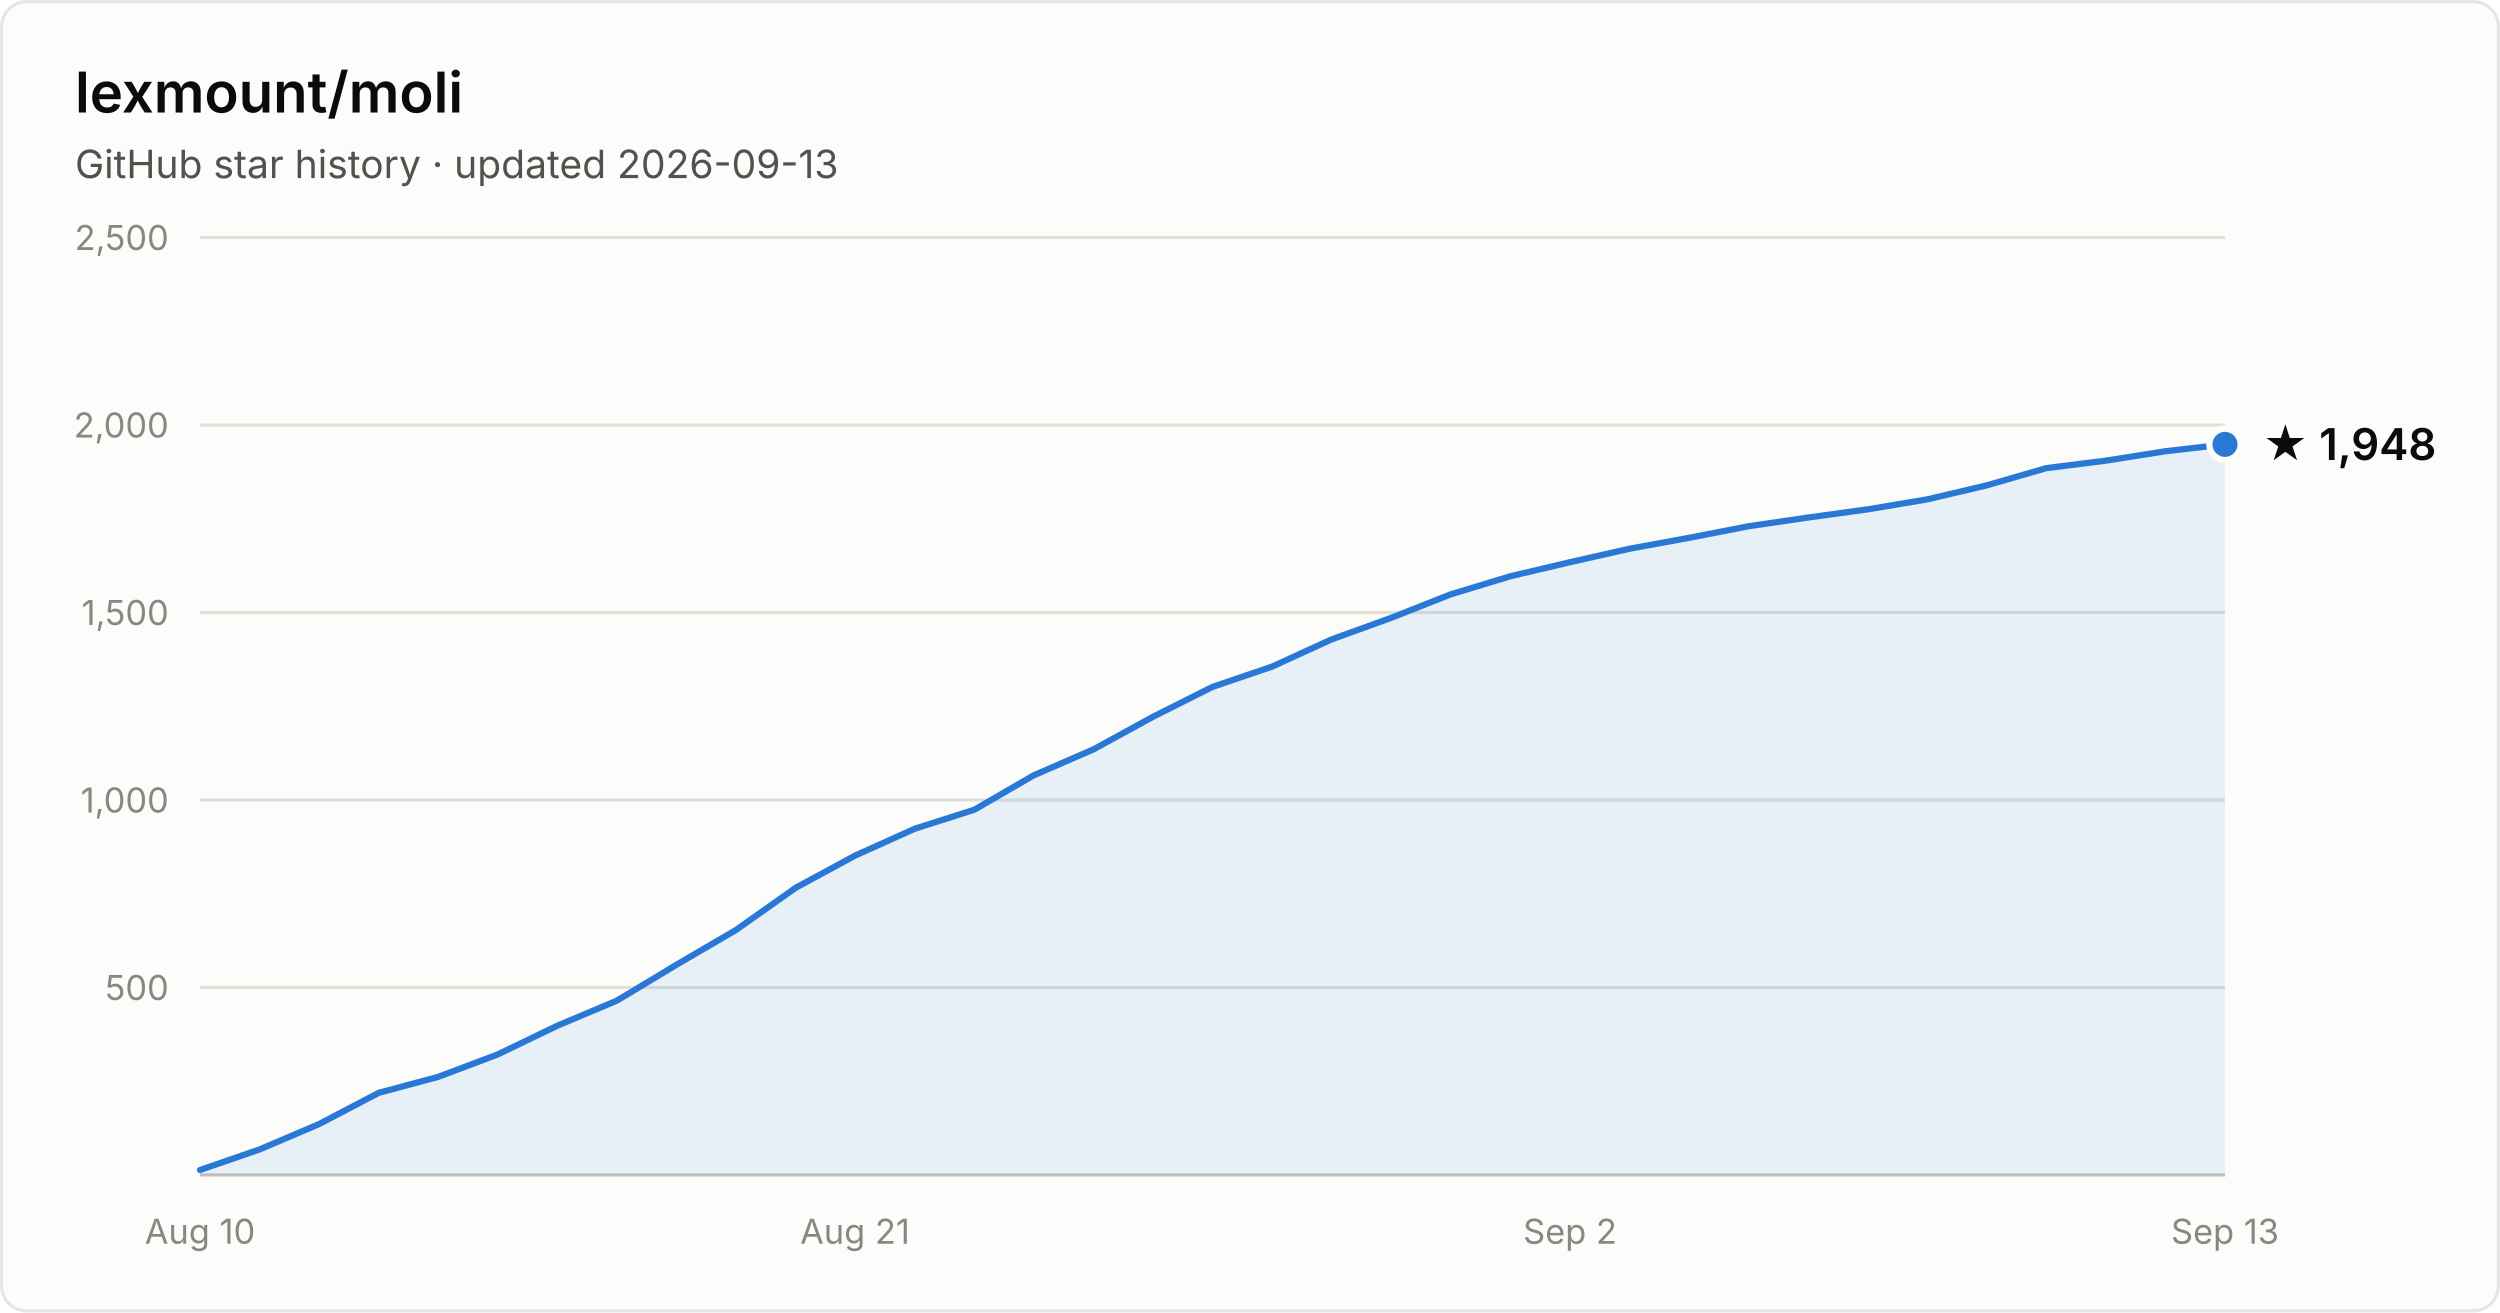
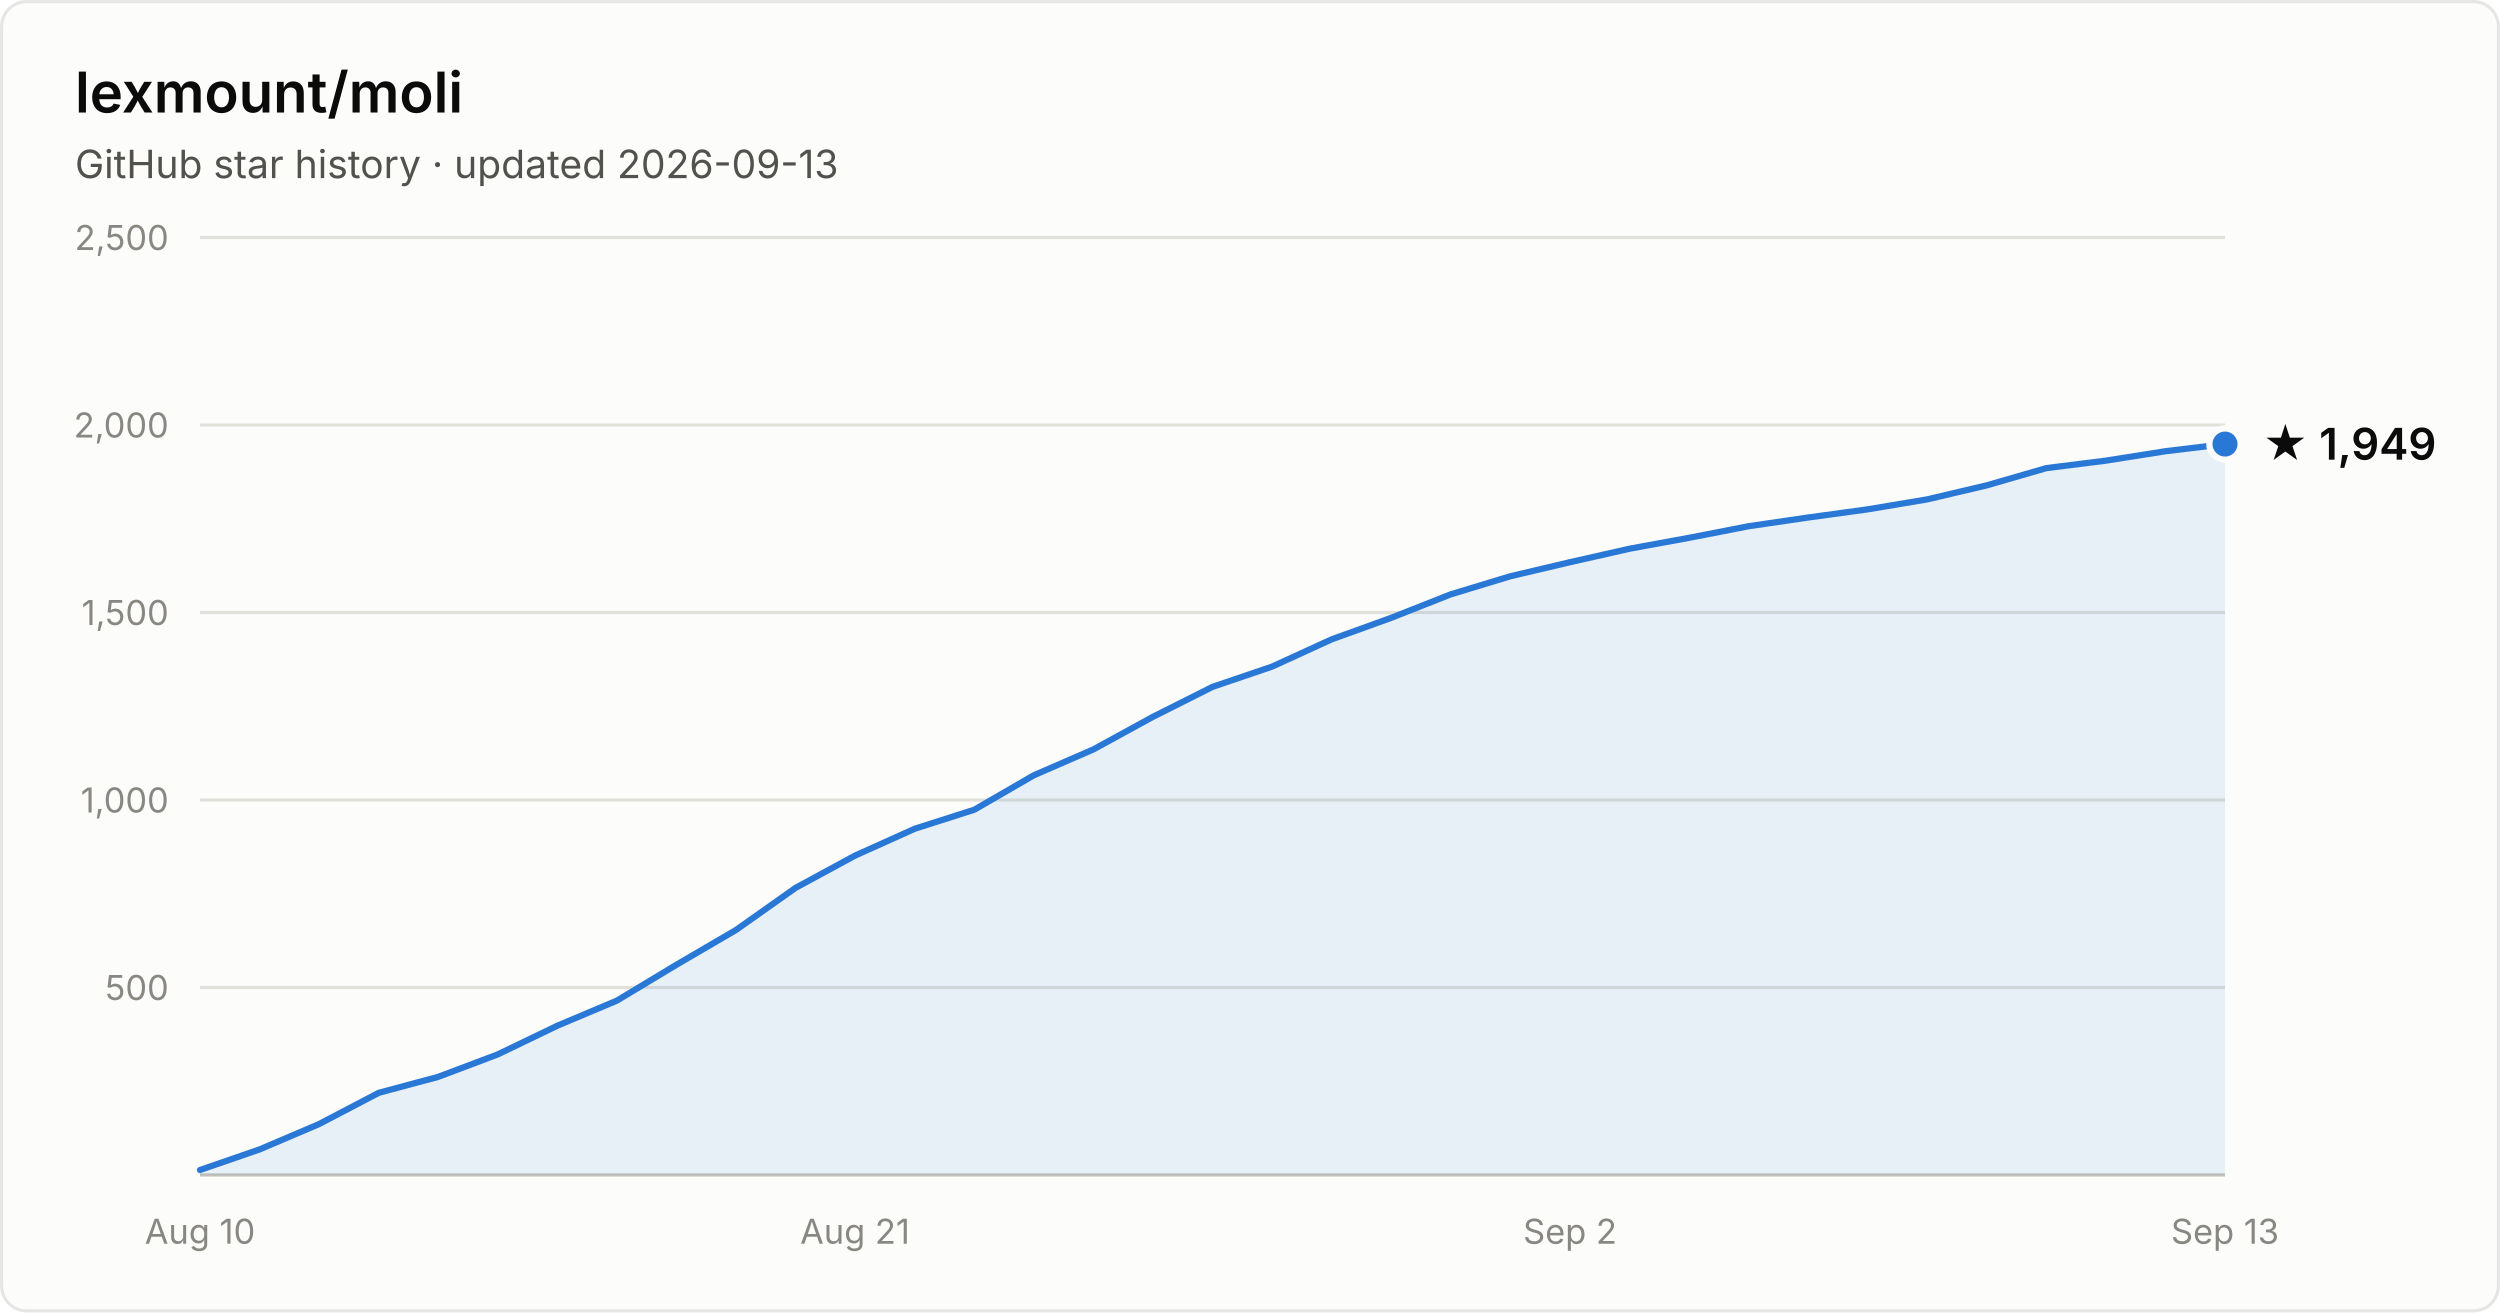
- <svg xmlns="http://www.w3.org/2000/svg" width="800" height="420" viewBox="0 0 800 420" font-family="system-ui, -apple-system, Segoe UI, sans-serif" role="img" aria-label="Star history of lexmount/moli: 1,948 stars as of 2026-09-13">
+ <svg xmlns="http://www.w3.org/2000/svg" width="800" height="420" viewBox="0 0 800 420" font-family="system-ui, -apple-system, Segoe UI, sans-serif" role="img" aria-label="Star history of lexmount/moli: 1,949 stars as of 2026-09-13">
  <rect x="0.5" y="0.5" width="799" height="419" rx="8" fill="#fcfcfb" stroke="rgba(11,11,11,0.10)" />
  <text x="24" y="36" fill="#0b0b0b" font-size="18" font-weight="600">lexmount/moli</text>
  <text x="24" y="57" fill="#52514e" font-size="12.5">GitHub star history · updated 2026-09-13</text>
  <line x1="64" y1="316.0" x2="712" y2="316.0" stroke="#e1e0d9" stroke-width="1" />
  <text x="54" y="320.0" text-anchor="end" fill="#898781" font-size="11" style="font-variant-numeric:tabular-nums">500</text>
  <line x1="64" y1="256.0" x2="712" y2="256.0" stroke="#e1e0d9" stroke-width="1" />
  <text x="54" y="260.0" text-anchor="end" fill="#898781" font-size="11" style="font-variant-numeric:tabular-nums">1,000</text>
  <line x1="64" y1="196.0" x2="712" y2="196.0" stroke="#e1e0d9" stroke-width="1" />
  <text x="54" y="200.0" text-anchor="end" fill="#898781" font-size="11" style="font-variant-numeric:tabular-nums">1,500</text>
  <line x1="64" y1="136.0" x2="712" y2="136.0" stroke="#e1e0d9" stroke-width="1" />
  <text x="54" y="140.0" text-anchor="end" fill="#898781" font-size="11" style="font-variant-numeric:tabular-nums">2,000</text>
  <line x1="64" y1="76.0" x2="712" y2="76.0" stroke="#e1e0d9" stroke-width="1" />
  <text x="54" y="80.0" text-anchor="end" fill="#898781" font-size="11" style="font-variant-numeric:tabular-nums">2,500</text>
  <line x1="64" y1="376" x2="712" y2="376" stroke="#c3c2b7" stroke-width="1" />
  <text x="64.0" y="398" text-anchor="middle" fill="#898781" font-size="11" style="font-variant-numeric:tabular-nums">Aug 10</text>
  <text x="273.6" y="398" text-anchor="middle" fill="#898781" font-size="11" style="font-variant-numeric:tabular-nums">Aug 21</text>
  <text x="502.4" y="398" text-anchor="middle" fill="#898781" font-size="11" style="font-variant-numeric:tabular-nums">Sep 2</text>
  <text x="712.0" y="398" text-anchor="middle" fill="#898781" font-size="11" style="font-variant-numeric:tabular-nums">Sep 13</text>
-   <path d="M64.0 374.4 L83.1 367.8 L102.1 359.7 L121.2 349.7 L140.2 344.6 L159.3 337.4 L178.4 328.2 L197.4 320.2 L216.5 308.7 L235.5 297.6 L254.6 284.1 L273.6 273.8 L292.7 265.2 L311.8 259.1 L330.8 248.1 L349.9 239.8 L368.9 229.4 L388.0 219.8 L407.1 213.3 L426.1 204.6 L445.2 197.7 L464.2 190.2 L483.3 184.4 L502.4 179.9 L521.4 175.6 L540.5 172.1 L559.5 168.4 L578.6 165.6 L597.6 163.0 L616.7 159.8 L635.8 155.3 L654.8 149.8 L673.9 147.4 L692.9 144.4 L712.0 142.2 L712.0 376 L64.0 376 Z" fill="#2a78d6" fill-opacity="0.1" />
-   <path d="M64.0 374.4 L83.1 367.8 L102.1 359.7 L121.2 349.7 L140.2 344.6 L159.3 337.4 L178.4 328.2 L197.4 320.2 L216.5 308.7 L235.5 297.6 L254.6 284.1 L273.6 273.8 L292.7 265.2 L311.8 259.1 L330.8 248.1 L349.9 239.8 L368.9 229.4 L388.0 219.8 L407.1 213.3 L426.1 204.6 L445.2 197.7 L464.2 190.2 L483.3 184.4 L502.4 179.9 L521.4 175.6 L540.5 172.1 L559.5 168.4 L578.6 165.6 L597.6 163.0 L616.7 159.8 L635.8 155.3 L654.8 149.8 L673.9 147.4 L692.9 144.4 L712.0 142.2" fill="none" stroke="#2a78d6" stroke-width="2" stroke-linejoin="round" stroke-linecap="round" />
-   <circle cx="712.0" cy="142.2" r="5" fill="#2a78d6" stroke="#fcfcfb" stroke-width="2" />
-   <text x="724.0" y="147.2" fill="#0b0b0b" font-size="14" font-weight="600">★ 1,948</text>
+   <path d="M64.0 374.4 L83.1 367.8 L102.1 359.7 L121.2 349.7 L140.2 344.6 L159.3 337.4 L178.4 328.2 L197.4 320.2 L216.5 308.7 L235.5 297.6 L254.6 284.1 L273.6 273.8 L292.7 265.2 L311.8 259.1 L330.8 248.1 L349.9 239.8 L368.9 229.4 L388.0 219.8 L407.1 213.3 L426.1 204.6 L445.2 197.7 L464.2 190.2 L483.3 184.4 L502.4 179.9 L521.4 175.6 L540.5 172.1 L559.5 168.4 L578.6 165.6 L597.6 163.0 L616.7 159.8 L635.8 155.3 L654.8 149.8 L673.9 147.4 L692.9 144.4 L712.0 142.1 L712.0 376 L64.0 376 Z" fill="#2a78d6" fill-opacity="0.1" />
+   <path d="M64.0 374.4 L83.1 367.8 L102.1 359.7 L121.2 349.7 L140.2 344.6 L159.3 337.4 L178.4 328.2 L197.4 320.2 L216.5 308.7 L235.5 297.6 L254.6 284.1 L273.6 273.8 L292.7 265.2 L311.8 259.1 L330.8 248.1 L349.9 239.8 L368.9 229.4 L388.0 219.8 L407.1 213.3 L426.1 204.6 L445.2 197.7 L464.2 190.2 L483.3 184.4 L502.4 179.9 L521.4 175.6 L540.5 172.1 L559.5 168.4 L578.6 165.6 L597.6 163.0 L616.7 159.8 L635.8 155.3 L654.8 149.8 L673.9 147.4 L692.9 144.4 L712.0 142.1" fill="none" stroke="#2a78d6" stroke-width="2" stroke-linejoin="round" stroke-linecap="round" />
+   <circle cx="712.0" cy="142.1" r="5" fill="#2a78d6" stroke="#fcfcfb" stroke-width="2" />
+   <text x="724.0" y="147.1" fill="#0b0b0b" font-size="14" font-weight="600">★ 1,949</text>
</svg>
